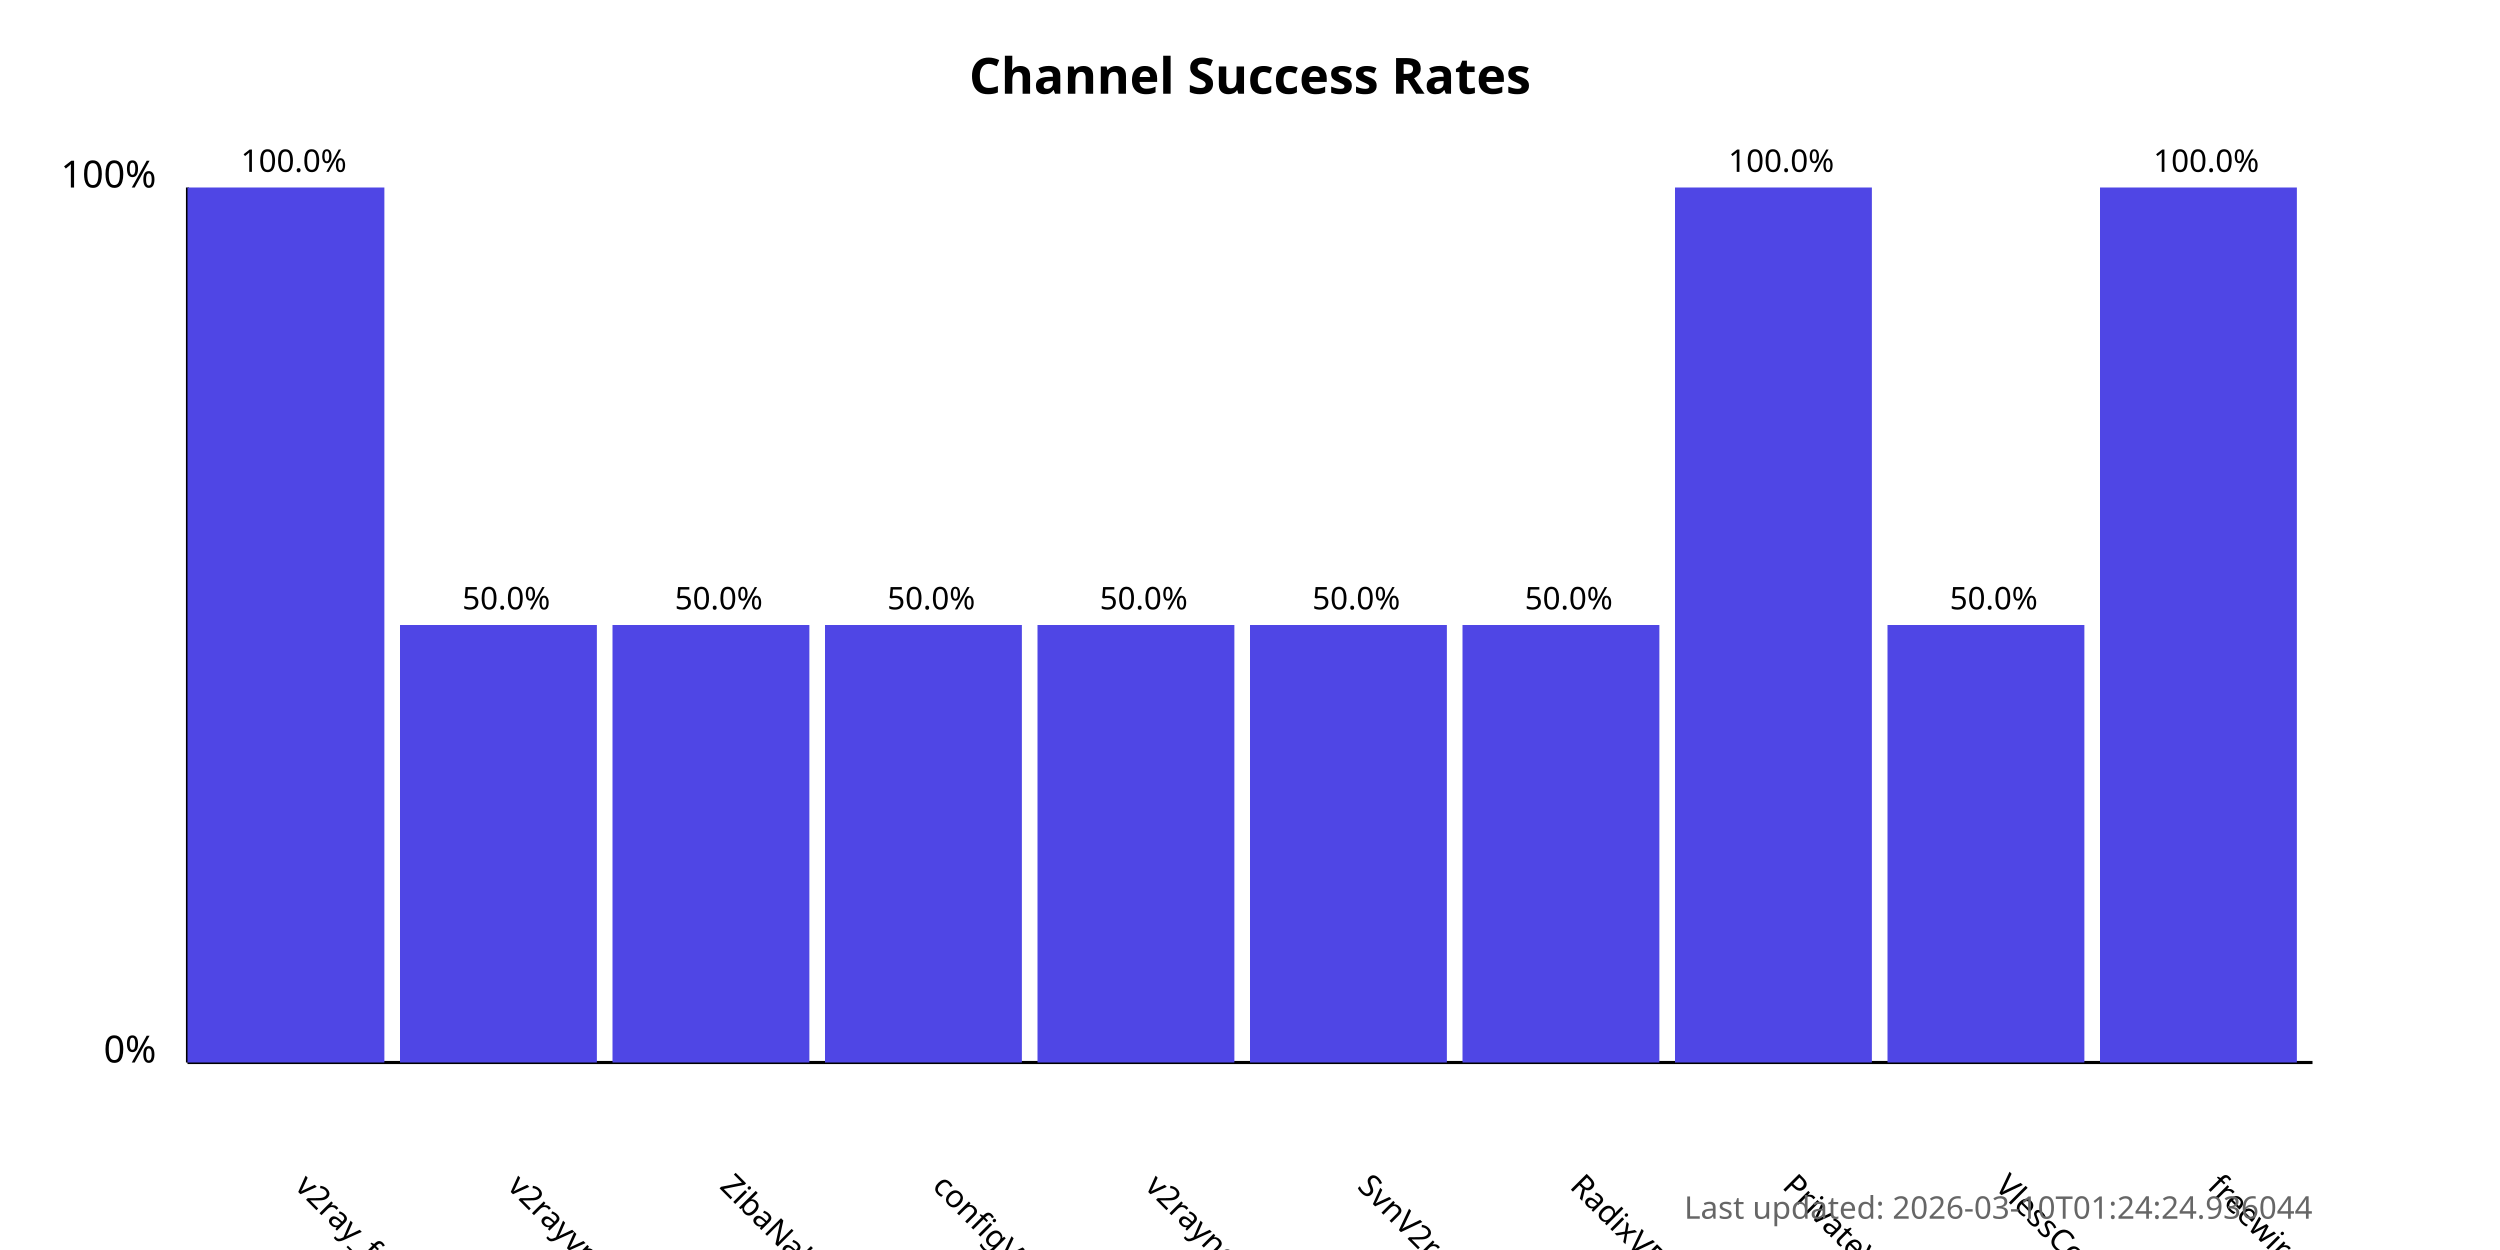
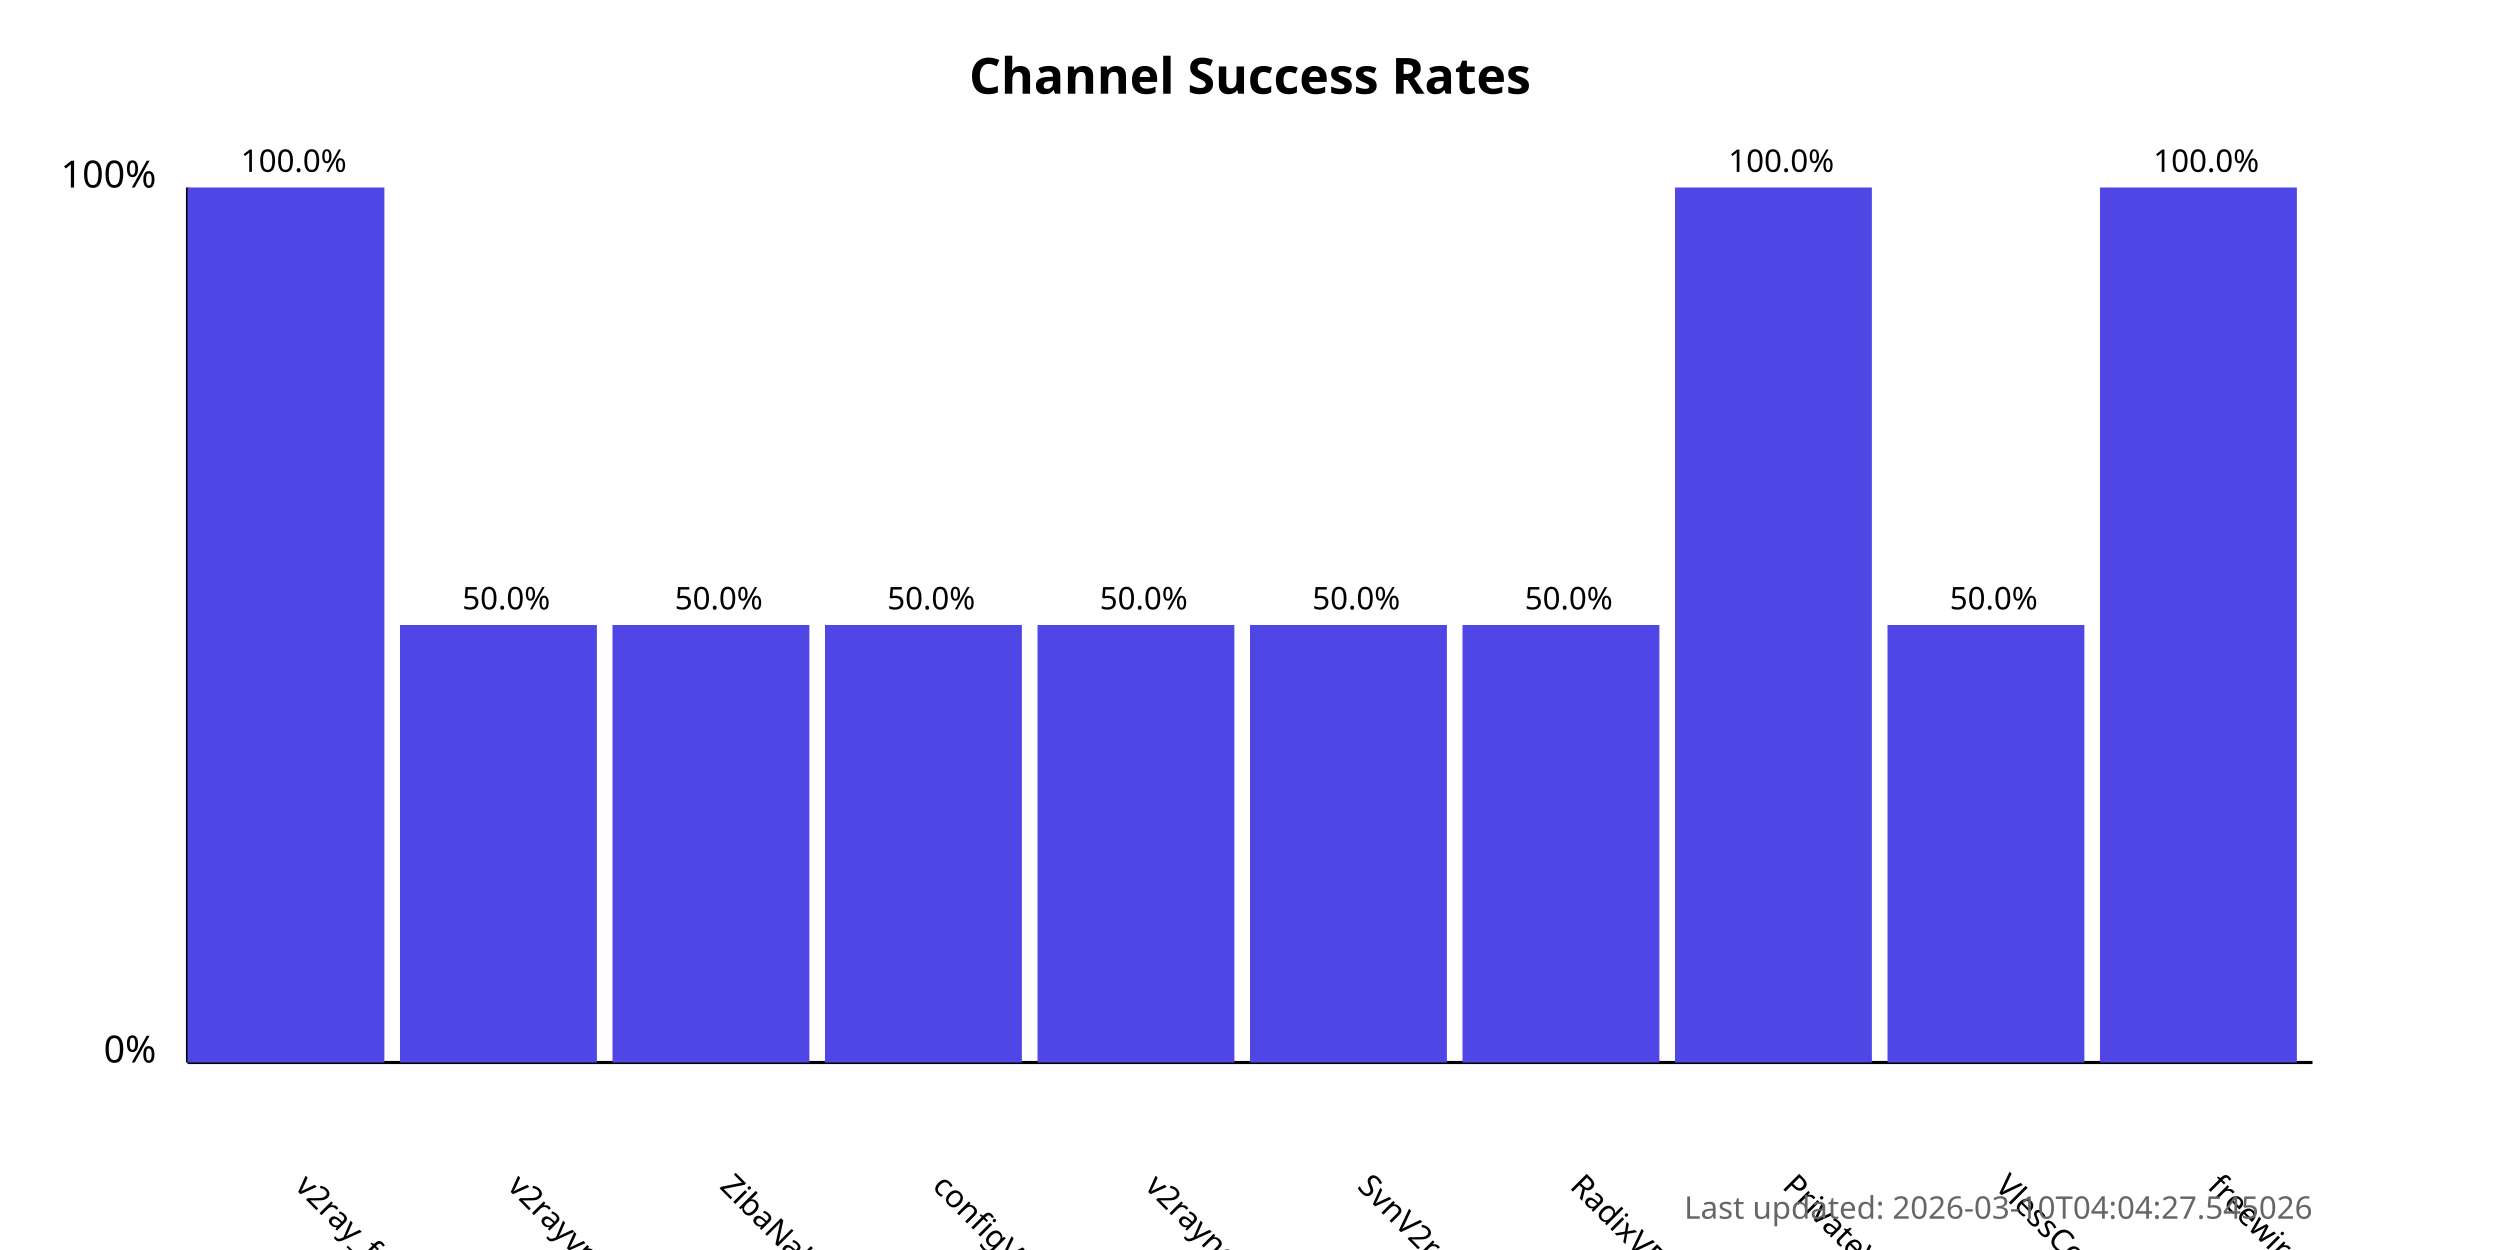
<svg xmlns="http://www.w3.org/2000/svg" width="800" height="400">
  <style>
            .chart-title { font: bold 16px sans-serif; }
            .axis-label { font: 12px sans-serif; }
            .tick-label { font: 10px sans-serif; }
            .bar { fill: #4f46e5; }
            .bar:hover { fill: #6366f1; }
            .timestamp { font: 10px sans-serif; fill: #666; }
        </style>
  <text x="400.0" y="30" text-anchor="middle" class="chart-title">
            Channel Success Rates
        </text>
  <line x1="60" y1="340" x2="60" y2="60" stroke="black" stroke-width="1" />
  <line x1="60" y1="340" x2="740" y2="340" stroke="black" stroke-width="1" />
  <text x="50" y="340" text-anchor="end" class="axis-label">0%</text>
  <text x="50" y="60" text-anchor="end" class="axis-label">100%</text>
  <g>
    <rect x="60" y="60.0" width="63.0" height="280.0" class="bar" />
    <text x="94.0" y="380" transform="rotate(45, 94.0, 380)" text-anchor="start" class="tick-label">
                v2ray_free_conf
            </text>
    <text x="94.0" y="55.0" text-anchor="middle" class="tick-label">
                100.0%
            </text>
  </g>
  <g>
    <rect x="128.0" y="200.0" width="63.0" height="140.0" class="bar" />
    <text x="162.0" y="380" transform="rotate(45, 162.0, 380)" text-anchor="start" class="tick-label">
                v2rayvpno
            </text>
    <text x="162.0" y="195.0" text-anchor="middle" class="tick-label">
                50.0%
            </text>
  </g>
  <g>
    <rect x="196.0" y="200.0" width="63.0" height="140.0" class="bar" />
    <text x="230.0" y="380" transform="rotate(45, 230.0, 380)" text-anchor="start" class="tick-label">
                ZibaNabz
            </text>
    <text x="230.0" y="195.0" text-anchor="middle" class="tick-label">
                50.0%
            </text>
  </g>
  <g>
    <rect x="264.0" y="200.0" width="63.0" height="140.0" class="bar" />
    <text x="298.0" y="380" transform="rotate(45, 298.0, 380)" text-anchor="start" class="tick-label">
                configV2rayForFree
            </text>
    <text x="298.0" y="195.0" text-anchor="middle" class="tick-label">
                50.0%
            </text>
  </g>
  <g>
    <rect x="332.0" y="200.0" width="63.0" height="140.0" class="bar" />
    <text x="366.0" y="380" transform="rotate(45, 366.0, 380)" text-anchor="start" class="tick-label">
                v2rayngvpn
            </text>
    <text x="366.0" y="195.0" text-anchor="middle" class="tick-label">
                50.0%
            </text>
  </g>
  <g>
    <rect x="400.0" y="200.0" width="63.0" height="140.0" class="bar" />
    <text x="434.0" y="380" transform="rotate(45, 434.0, 380)" text-anchor="start" class="tick-label">
                SvnV2ray
            </text>
    <text x="434.0" y="195.0" text-anchor="middle" class="tick-label">
                50.0%
            </text>
  </g>
  <g>
    <rect x="468.0" y="200.0" width="63.0" height="140.0" class="bar" />
    <text x="502.0" y="380" transform="rotate(45, 502.0, 380)" text-anchor="start" class="tick-label">
                RadixVPN
            </text>
    <text x="502.0" y="195.0" text-anchor="middle" class="tick-label">
                50.0%
            </text>
  </g>
  <g>
    <rect x="536.0" y="60.0" width="63.0" height="280.0" class="bar" />
    <text x="570.0" y="380" transform="rotate(45, 570.0, 380)" text-anchor="start" class="tick-label">
                PrivateVPNs
            </text>
    <text x="570.0" y="55.0" text-anchor="middle" class="tick-label">
                100.0%
            </text>
  </g>
  <g>
    <rect x="604.0" y="200.0" width="63.0" height="140.0" class="bar" />
    <text x="638.0" y="380" transform="rotate(45, 638.0, 380)" text-anchor="start" class="tick-label">
                VlessConfig
            </text>
    <text x="638.0" y="195.0" text-anchor="middle" class="tick-label">
                50.0%
            </text>
  </g>
  <g>
    <rect x="672.0" y="60.0" width="63.0" height="280.0" class="bar" />
    <text x="706.0" y="380" transform="rotate(45, 706.0, 380)" text-anchor="start" class="tick-label">
                freewireguard
            </text>
    <text x="706.0" y="55.0" text-anchor="middle" class="tick-label">
                100.0%
            </text>
  </g>
  <text x="740" y="390" text-anchor="end" class="timestamp">
-             Last updated: 2026-03-10T01:24:24.936044
+             Last updated: 2026-03-10T04:04:27.545026
        </text>
</svg>
